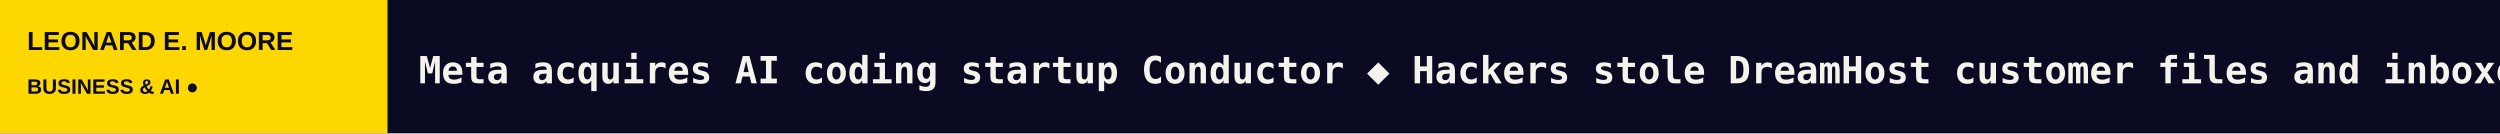
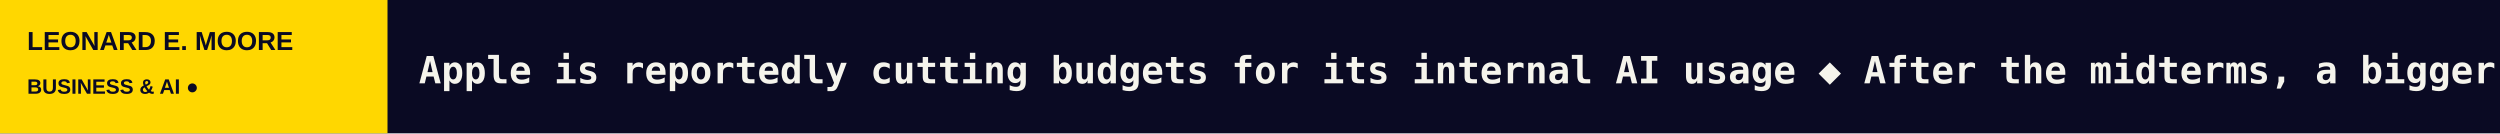
<svg xmlns="http://www.w3.org/2000/svg" width="1200" height="64" viewBox="0 0 1200 64" role="img" aria-label="LEONARD E. MOORE scrolling headlines">
  <rect width="1200" height="64" fill="#0A0A23" />
  <rect width="186" height="64" fill="#FFD700" />
  <text x="13" y="24" fill="#0A0A23" font-size="12.5" font-family="Arial,sans-serif" font-weight="800">LEONARD E. MOORE</text>
  <text x="13" y="45" fill="#0A0A23" font-size="10" font-family="Arial,sans-serif" font-weight="800">BUSINESS &amp; AI  ●</text>
  <defs>
    <clipPath id="window">
      <rect x="186" y="0" width="1014" height="64" />
    </clipPath>
  </defs>
  <g clip-path="url(#window)">
    <g>
-       <text x="201" y="40" font-size="18" font-weight="600" font-family="monospace" fill="#F5F4EC" textLength="5117" lengthAdjust="spacing">Meta acquires AI coding startup Conductor   ◆   Hackers stole DreamHost customer files and inboxes during months-long attack   ◆   Open source AI is booming. Hugging Face explains who profits.   ◆   DuckDuckGo pitches itself to schools amid backlash over Google’s AI policy   ◆   Waymo confirms it’s shaking up its Uber relationship in January 2028   ◆   ‘You Can See Everything’ is getting an outer space release and it hasn’t even come out in Europe yet   ◆   </text>
-       <text x="5318" y="40" font-size="18" font-weight="600" font-family="monospace" fill="#F5F4EC" textLength="5117" lengthAdjust="spacing">Meta acquires AI coding startup Conductor   ◆   Hackers stole DreamHost customer files and inboxes during months-long attack   ◆   Open source AI is booming. Hugging Face explains who profits.   ◆   DuckDuckGo pitches itself to schools amid backlash over Google’s AI policy   ◆   Waymo confirms it’s shaking up its Uber relationship in January 2028   ◆   ‘You Can See Everything’ is getting an outer space release and it hasn’t even come out in Europe yet   ◆   </text>
-       <animateTransform attributeName="transform" type="translate" from="0 0" to="-5117 0" dur="75s" repeatCount="indefinite" />
+       <text x="201" y="40" font-size="18" font-weight="600" font-family="monospace" fill="#F5F4EC" textLength="4633" lengthAdjust="spacing">Apple is reportedly cutting budgets for its internal AI usage   ◆   After the midterms, a bigger clash over data centers could be coming   ◆   AI PACs spent millions trying to shape Congress — here’s how they fared   ◆   Nothing CEO says company’s mysterious AI-first device is dropping next month   ◆   Almost no one uses AI agents to book their Uber, company says   ◆   Snapchat surpasses 30M paid subscribers   ◆   </text>
+       <text x="4834" y="40" font-size="18" font-weight="600" font-family="monospace" fill="#F5F4EC" textLength="4633" lengthAdjust="spacing">Apple is reportedly cutting budgets for its internal AI usage   ◆   After the midterms, a bigger clash over data centers could be coming   ◆   AI PACs spent millions trying to shape Congress — here’s how they fared   ◆   Nothing CEO says company’s mysterious AI-first device is dropping next month   ◆   Almost no one uses AI agents to book their Uber, company says   ◆   Snapchat surpasses 30M paid subscribers   ◆   </text>
+       <animateTransform attributeName="transform" type="translate" from="0 0" to="-4633 0" dur="68s" repeatCount="indefinite" />
    </g>
  </g>
</svg>
